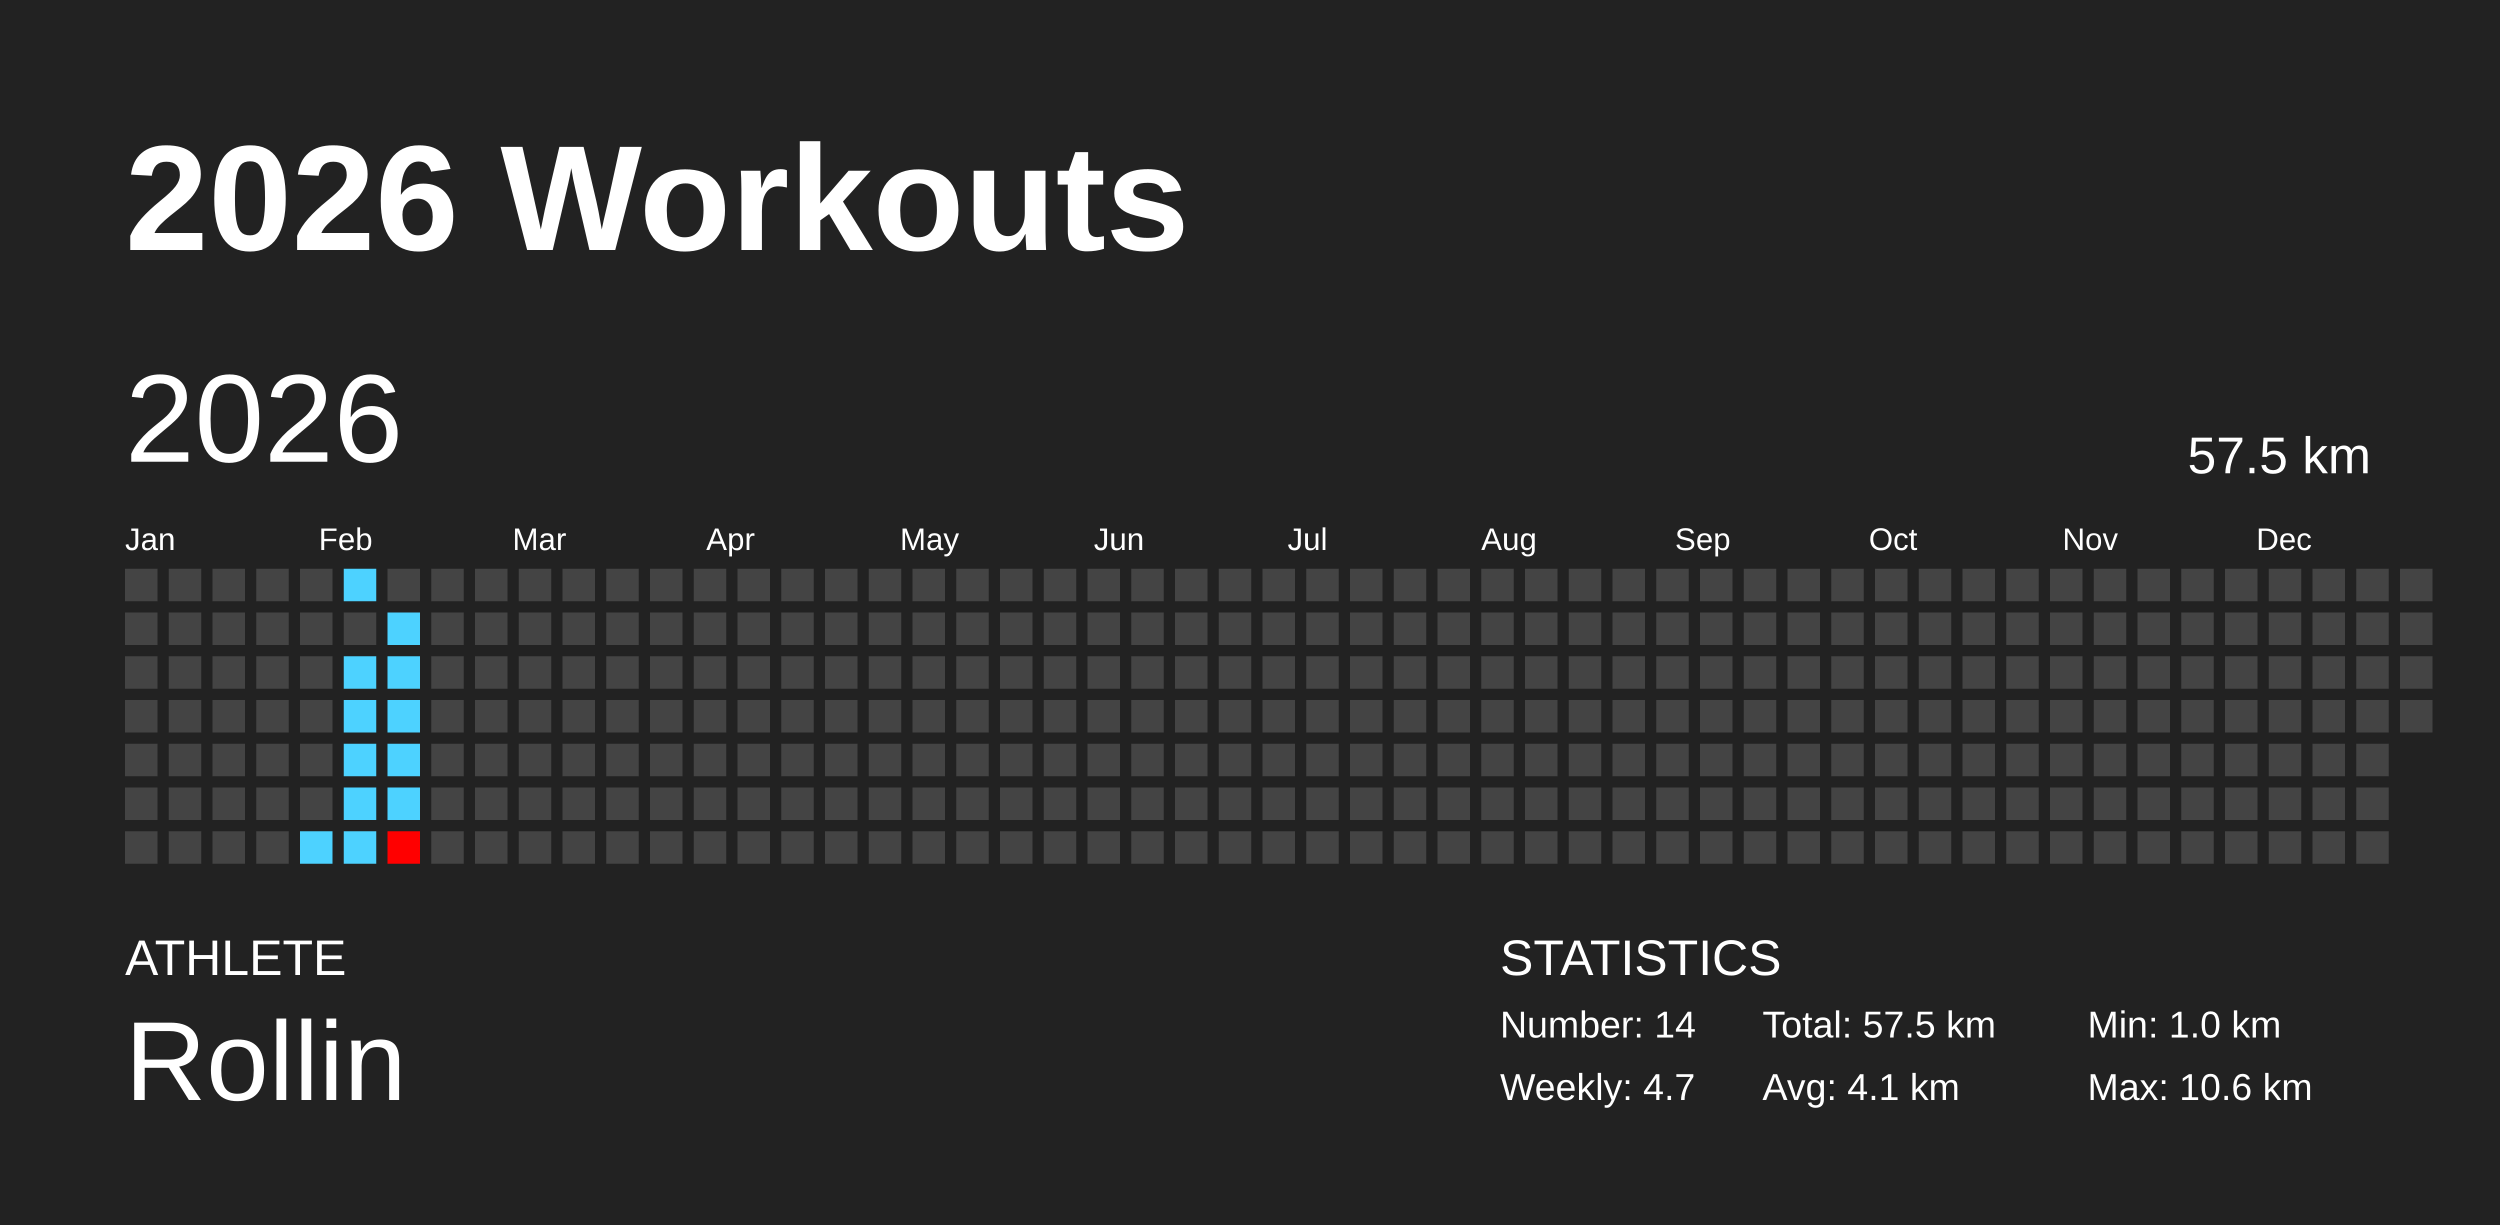
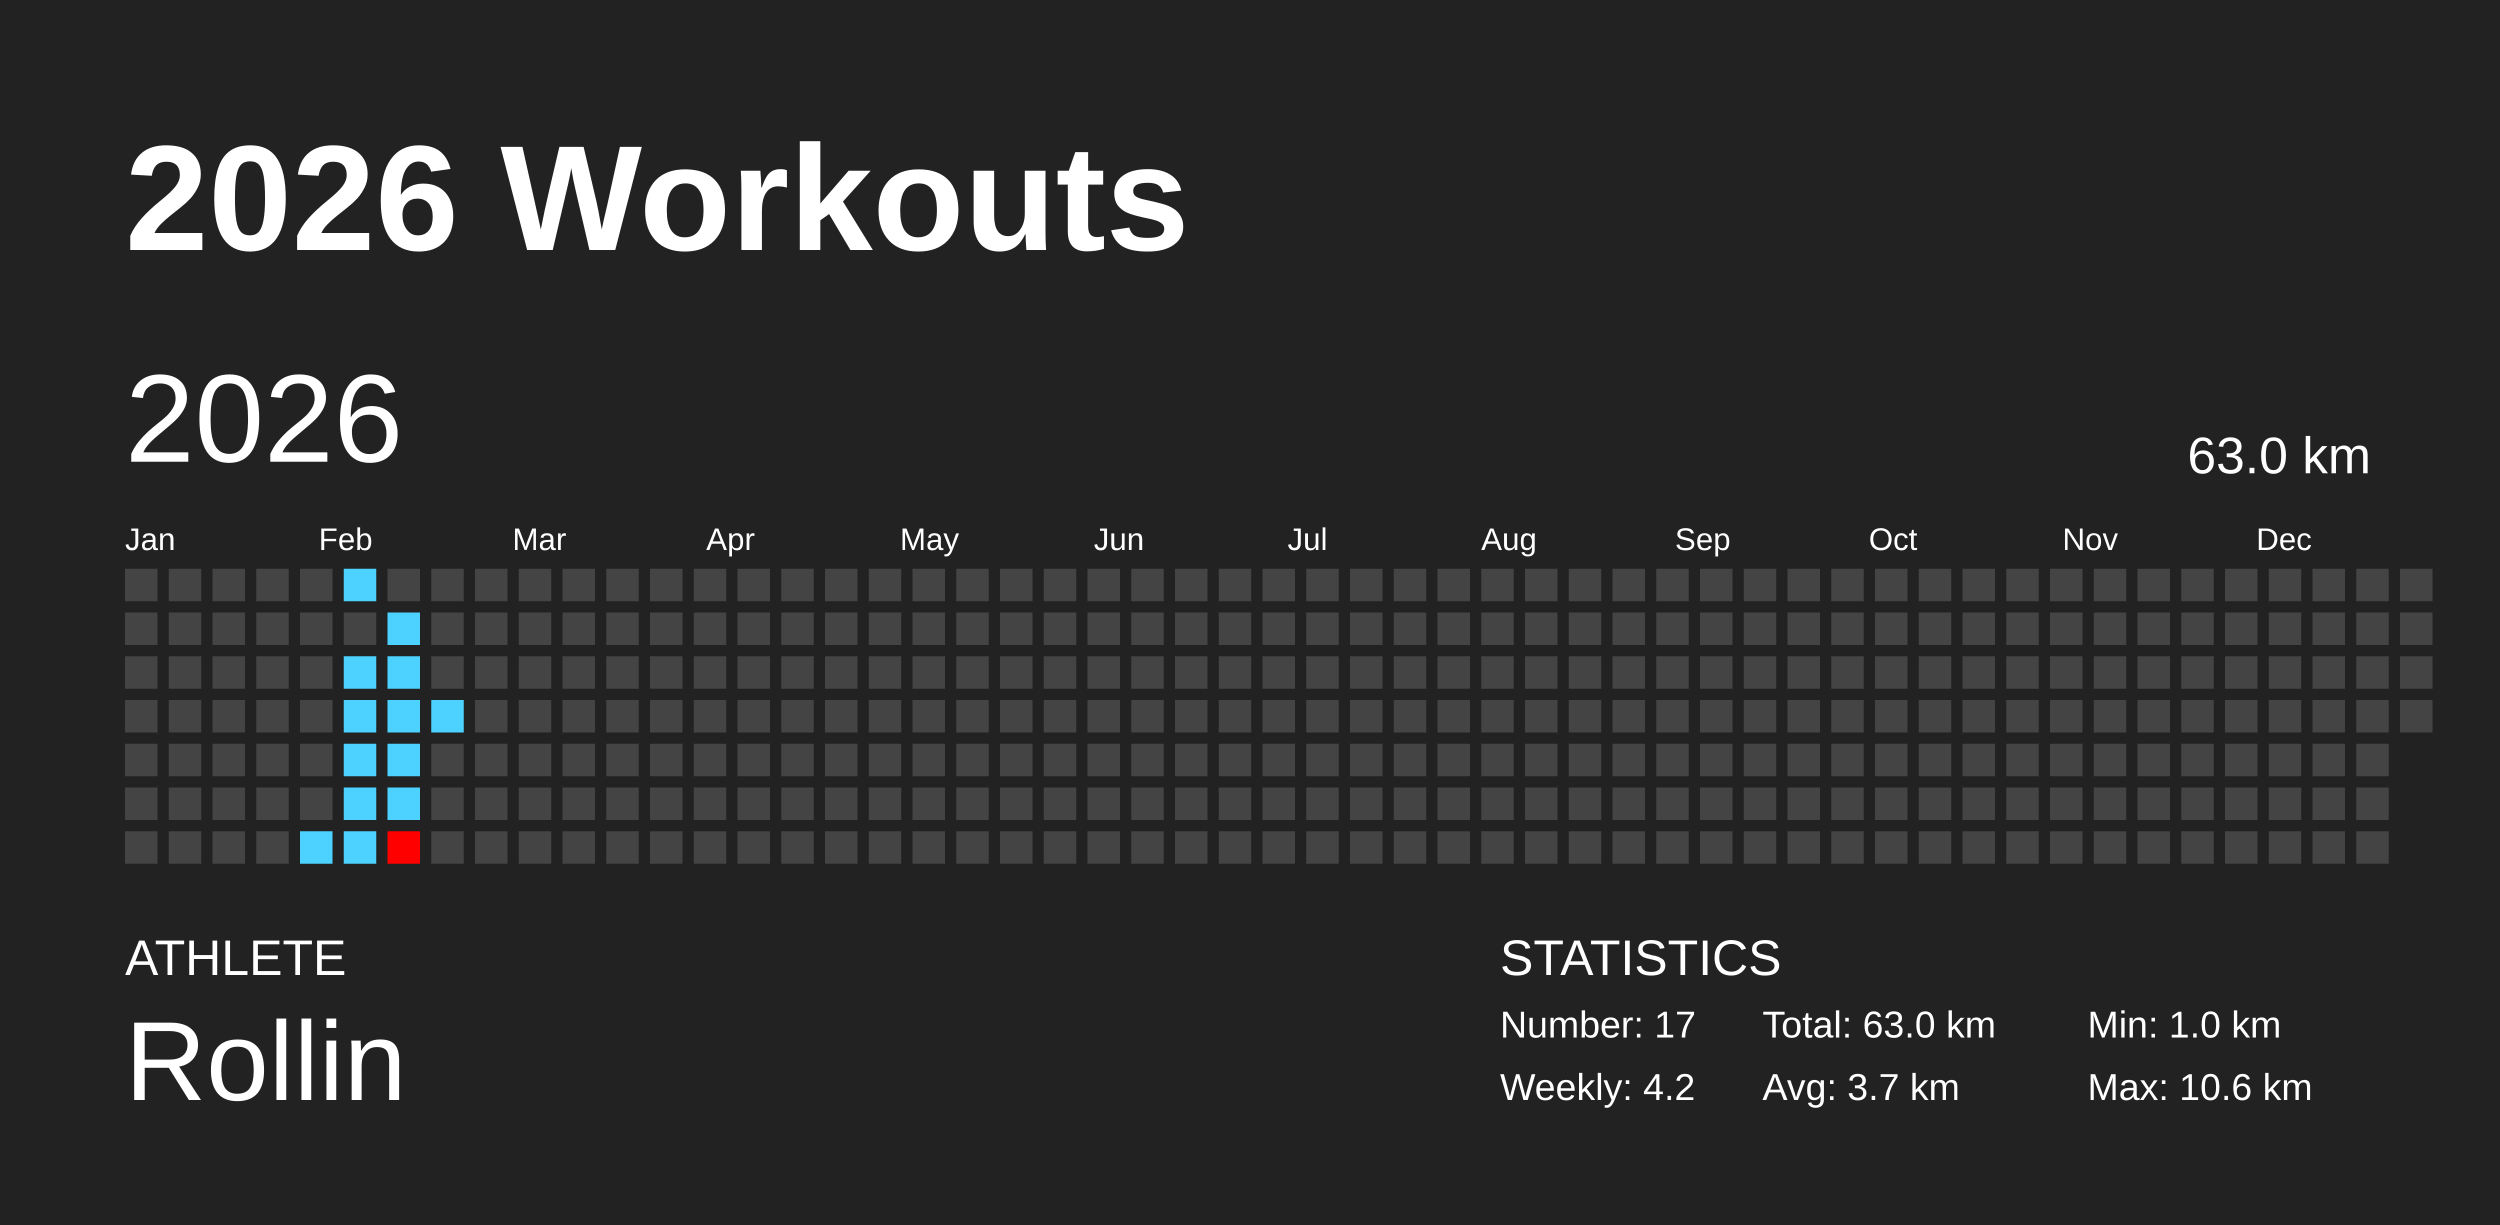
<svg xmlns="http://www.w3.org/2000/svg" baseProfile="full" height="98mm" version="1.1" viewBox="0,0,200,98" width="200mm">
  <defs />
  <rect fill="#222222" height="98" width="200" x="0" y="0" />
  <text fill="#FFFFFF" style="font-size:12px; font-family:Arial; font-weight:bold;" x="10" y="20">2026 Workouts</text>
  <text fill="#FFFFFF" style="font-size:4px; font-family:Arial" x="10" y="78">ATHLETE</text>
  <text fill="#FFFFFF" style="font-size:9px; font-family:Arial" x="10" y="88">Rollin</text>
  <text fill="#FFFFFF" style="font-size:4px; font-family:Arial" x="120" y="78">STATISTICS</text>
-   <text fill="#FFFFFF" style="font-size:3px; font-family:Arial" x="120" y="83">Number: 14</text>
-   <text fill="#FFFFFF" style="font-size:3px; font-family:Arial" x="120" y="88">Weekly: 4.7</text>
-   <text fill="#FFFFFF" style="font-size:3px; font-family:Arial" x="141" y="83">Total: 57.5 km</text>
-   <text fill="#FFFFFF" style="font-size:3px; font-family:Arial" x="141" y="88">Avg: 4.1 km</text>
+   <text fill="#FFFFFF" style="font-size:3px; font-family:Arial" x="120" y="83">Number: 17</text>
+   <text fill="#FFFFFF" style="font-size:3px; font-family:Arial" x="120" y="88">Weekly: 4.2</text>
+   <text fill="#FFFFFF" style="font-size:3px; font-family:Arial" x="141" y="83">Total: 63.0 km</text>
+   <text fill="#FFFFFF" style="font-size:3px; font-family:Arial" x="141" y="88">Avg: 3.7 km</text>
  <text fill="#FFFFFF" style="font-size:3px; font-family:Arial" x="167" y="83">Min: 1.0 km</text>
  <text fill="#FFFFFF" style="font-size:3px; font-family:Arial" x="167" y="88">Max: 10.6 km</text>
  <text dominant-baseline="hanging" fill="#FFFFFF" style="font-size:10.0px; font-family:Arial;" x="10" y="30">2026</text>
-   <text dominant-baseline="hanging" fill="#FFFFFF" style="font-size:4.125px; font-family:Arial;" x="175" y="35">57.5 km</text>
+   <text dominant-baseline="hanging" fill="#FFFFFF" style="font-size:4.125px; font-family:Arial;" x="175" y="35">63.0 km</text>
  <text fill="#FFFFFF" style="font-size:2.5px; font-family:Arial" x="10.0" y="44">Jan</text>
  <text fill="#FFFFFF" style="font-size:2.5px; font-family:Arial" x="25.5" y="44">Feb</text>
  <text fill="#FFFFFF" style="font-size:2.5px; font-family:Arial" x="41.0" y="44">Mar</text>
  <text fill="#FFFFFF" style="font-size:2.5px; font-family:Arial" x="56.5" y="44">Apr</text>
  <text fill="#FFFFFF" style="font-size:2.5px; font-family:Arial" x="72.0" y="44">May</text>
  <text fill="#FFFFFF" style="font-size:2.5px; font-family:Arial" x="87.5" y="44">Jun</text>
  <text fill="#FFFFFF" style="font-size:2.5px; font-family:Arial" x="103.0" y="44">Jul</text>
  <text fill="#FFFFFF" style="font-size:2.5px; font-family:Arial" x="118.5" y="44">Aug</text>
  <text fill="#FFFFFF" style="font-size:2.5px; font-family:Arial" x="134.0" y="44">Sep</text>
  <text fill="#FFFFFF" style="font-size:2.5px; font-family:Arial" x="149.5" y="44">Oct</text>
  <text fill="#FFFFFF" style="font-size:2.5px; font-family:Arial" x="165.0" y="44">Nov</text>
  <text fill="#FFFFFF" style="font-size:2.5px; font-family:Arial" x="180.5" y="44">Dec</text>
  <rect fill="#444444" height="2.6" width="2.6" x="10.0" y="45.5" />
  <rect fill="#444444" height="2.6" width="2.6" x="10.0" y="49.0" />
  <rect fill="#444444" height="2.6" width="2.6" x="10.0" y="52.5" />
  <rect fill="#444444" height="2.6" width="2.6" x="10.0" y="56.0" />
  <rect fill="#444444" height="2.6" width="2.6" x="10.0" y="59.5" />
  <rect fill="#444444" height="2.6" width="2.6" x="10.0" y="63.0" />
  <rect fill="#444444" height="2.6" width="2.6" x="10.0" y="66.5" />
  <rect fill="#444444" height="2.6" width="2.6" x="13.5" y="45.5" />
  <rect fill="#444444" height="2.6" width="2.6" x="13.5" y="49.0" />
  <rect fill="#444444" height="2.6" width="2.6" x="13.5" y="52.5" />
  <rect fill="#444444" height="2.6" width="2.6" x="13.5" y="56.0" />
  <rect fill="#444444" height="2.6" width="2.6" x="13.5" y="59.5" />
  <rect fill="#444444" height="2.6" width="2.6" x="13.5" y="63.0" />
  <rect fill="#444444" height="2.6" width="2.6" x="13.5" y="66.5" />
  <rect fill="#444444" height="2.6" width="2.6" x="17.0" y="45.5" />
  <rect fill="#444444" height="2.6" width="2.6" x="17.0" y="49.0" />
  <rect fill="#444444" height="2.6" width="2.6" x="17.0" y="52.5" />
  <rect fill="#444444" height="2.6" width="2.6" x="17.0" y="56.0" />
  <rect fill="#444444" height="2.6" width="2.6" x="17.0" y="59.5" />
  <rect fill="#444444" height="2.6" width="2.6" x="17.0" y="63.0" />
  <rect fill="#444444" height="2.6" width="2.6" x="17.0" y="66.5" />
  <rect fill="#444444" height="2.6" width="2.6" x="20.5" y="45.5" />
  <rect fill="#444444" height="2.6" width="2.6" x="20.5" y="49.0" />
  <rect fill="#444444" height="2.6" width="2.6" x="20.5" y="52.5" />
  <rect fill="#444444" height="2.6" width="2.6" x="20.5" y="56.0" />
  <rect fill="#444444" height="2.6" width="2.6" x="20.5" y="59.5" />
  <rect fill="#444444" height="2.6" width="2.6" x="20.5" y="63.0" />
  <rect fill="#444444" height="2.6" width="2.6" x="20.5" y="66.5" />
  <rect fill="#444444" height="2.6" width="2.6" x="24.0" y="45.5" />
  <rect fill="#444444" height="2.6" width="2.6" x="24.0" y="49.0" />
  <rect fill="#444444" height="2.6" width="2.6" x="24.0" y="52.5" />
  <rect fill="#444444" height="2.6" width="2.6" x="24.0" y="56.0" />
  <rect fill="#444444" height="2.6" width="2.6" x="24.0" y="59.5" />
  <rect fill="#444444" height="2.6" width="2.6" x="24.0" y="63.0" />
  <rect fill="#4dd2ff" height="2.6" width="2.6" x="24.0" y="66.5" />
  <rect fill="#4dd2ff" height="2.6" width="2.6" x="27.5" y="45.5" />
  <rect fill="#444444" height="2.6" width="2.6" x="27.5" y="49.0" />
  <rect fill="#4dd2ff" height="2.6" width="2.6" x="27.5" y="52.5" />
  <rect fill="#4dd2ff" height="2.6" width="2.6" x="27.5" y="56.0" />
  <rect fill="#4dd2ff" height="2.6" width="2.6" x="27.5" y="59.5" />
  <rect fill="#4dd2ff" height="2.6" width="2.6" x="27.5" y="63.0" />
  <rect fill="#4dd2ff" height="2.6" width="2.6" x="27.5" y="66.5" />
  <rect fill="#444444" height="2.6" width="2.6" x="31.0" y="45.5" />
  <rect fill="#4dd2ff" height="2.6" width="2.6" x="31.0" y="49.0" />
  <rect fill="#4dd2ff" height="2.6" width="2.6" x="31.0" y="52.5" />
  <rect fill="#4dd2ff" height="2.6" width="2.6" x="31.0" y="56.0" />
  <rect fill="#4dd2ff" height="2.6" width="2.6" x="31.0" y="59.5" />
  <rect fill="#4dd2ff" height="2.6" width="2.6" x="31.0" y="63.0" />
  <rect fill="#ff0000" height="2.6" width="2.6" x="31.0" y="66.5" />
  <rect fill="#444444" height="2.6" width="2.6" x="34.5" y="45.5" />
  <rect fill="#444444" height="2.6" width="2.6" x="34.5" y="49.0" />
  <rect fill="#444444" height="2.6" width="2.6" x="34.5" y="52.5" />
-   <rect fill="#444444" height="2.6" width="2.6" x="34.5" y="56.0" />
+   <rect fill="#4dd2ff" height="2.6" width="2.6" x="34.5" y="56.0" />
  <rect fill="#444444" height="2.6" width="2.6" x="34.5" y="59.5" />
  <rect fill="#444444" height="2.6" width="2.6" x="34.5" y="63.0" />
  <rect fill="#444444" height="2.6" width="2.6" x="34.5" y="66.5" />
  <rect fill="#444444" height="2.6" width="2.6" x="38.0" y="45.5" />
  <rect fill="#444444" height="2.6" width="2.6" x="38.0" y="49.0" />
  <rect fill="#444444" height="2.6" width="2.6" x="38.0" y="52.5" />
  <rect fill="#444444" height="2.6" width="2.6" x="38.0" y="56.0" />
  <rect fill="#444444" height="2.6" width="2.6" x="38.0" y="59.5" />
  <rect fill="#444444" height="2.6" width="2.6" x="38.0" y="63.0" />
  <rect fill="#444444" height="2.6" width="2.6" x="38.0" y="66.5" />
  <rect fill="#444444" height="2.6" width="2.6" x="41.5" y="45.5" />
  <rect fill="#444444" height="2.6" width="2.6" x="41.5" y="49.0" />
  <rect fill="#444444" height="2.6" width="2.6" x="41.5" y="52.5" />
  <rect fill="#444444" height="2.6" width="2.6" x="41.5" y="56.0" />
  <rect fill="#444444" height="2.6" width="2.6" x="41.5" y="59.5" />
  <rect fill="#444444" height="2.6" width="2.6" x="41.5" y="63.0" />
  <rect fill="#444444" height="2.6" width="2.6" x="41.5" y="66.5" />
  <rect fill="#444444" height="2.6" width="2.6" x="45.0" y="45.5" />
  <rect fill="#444444" height="2.6" width="2.6" x="45.0" y="49.0" />
  <rect fill="#444444" height="2.6" width="2.6" x="45.0" y="52.5" />
  <rect fill="#444444" height="2.6" width="2.6" x="45.0" y="56.0" />
  <rect fill="#444444" height="2.6" width="2.6" x="45.0" y="59.5" />
  <rect fill="#444444" height="2.6" width="2.6" x="45.0" y="63.0" />
  <rect fill="#444444" height="2.6" width="2.6" x="45.0" y="66.5" />
  <rect fill="#444444" height="2.6" width="2.6" x="48.5" y="45.5" />
  <rect fill="#444444" height="2.6" width="2.6" x="48.5" y="49.0" />
  <rect fill="#444444" height="2.6" width="2.6" x="48.5" y="52.5" />
  <rect fill="#444444" height="2.6" width="2.6" x="48.5" y="56.0" />
  <rect fill="#444444" height="2.6" width="2.6" x="48.5" y="59.5" />
  <rect fill="#444444" height="2.6" width="2.6" x="48.5" y="63.0" />
  <rect fill="#444444" height="2.6" width="2.6" x="48.5" y="66.5" />
  <rect fill="#444444" height="2.6" width="2.6" x="52.0" y="45.5" />
  <rect fill="#444444" height="2.6" width="2.6" x="52.0" y="49.0" />
  <rect fill="#444444" height="2.6" width="2.6" x="52.0" y="52.5" />
  <rect fill="#444444" height="2.6" width="2.6" x="52.0" y="56.0" />
  <rect fill="#444444" height="2.6" width="2.6" x="52.0" y="59.5" />
  <rect fill="#444444" height="2.6" width="2.6" x="52.0" y="63.0" />
  <rect fill="#444444" height="2.6" width="2.6" x="52.0" y="66.5" />
  <rect fill="#444444" height="2.6" width="2.6" x="55.5" y="45.5" />
  <rect fill="#444444" height="2.6" width="2.6" x="55.5" y="49.0" />
  <rect fill="#444444" height="2.6" width="2.6" x="55.5" y="52.5" />
  <rect fill="#444444" height="2.6" width="2.6" x="55.5" y="56.0" />
  <rect fill="#444444" height="2.6" width="2.6" x="55.5" y="59.5" />
  <rect fill="#444444" height="2.6" width="2.6" x="55.5" y="63.0" />
  <rect fill="#444444" height="2.6" width="2.6" x="55.5" y="66.5" />
  <rect fill="#444444" height="2.6" width="2.6" x="59.0" y="45.5" />
  <rect fill="#444444" height="2.6" width="2.6" x="59.0" y="49.0" />
  <rect fill="#444444" height="2.6" width="2.6" x="59.0" y="52.5" />
  <rect fill="#444444" height="2.6" width="2.6" x="59.0" y="56.0" />
  <rect fill="#444444" height="2.6" width="2.6" x="59.0" y="59.5" />
  <rect fill="#444444" height="2.6" width="2.6" x="59.0" y="63.0" />
  <rect fill="#444444" height="2.6" width="2.6" x="59.0" y="66.5" />
  <rect fill="#444444" height="2.6" width="2.6" x="62.5" y="45.5" />
  <rect fill="#444444" height="2.6" width="2.6" x="62.5" y="49.0" />
  <rect fill="#444444" height="2.6" width="2.6" x="62.5" y="52.5" />
  <rect fill="#444444" height="2.6" width="2.6" x="62.5" y="56.0" />
  <rect fill="#444444" height="2.6" width="2.6" x="62.5" y="59.5" />
  <rect fill="#444444" height="2.6" width="2.6" x="62.5" y="63.0" />
  <rect fill="#444444" height="2.6" width="2.6" x="62.5" y="66.5" />
  <rect fill="#444444" height="2.6" width="2.6" x="66.0" y="45.5" />
  <rect fill="#444444" height="2.6" width="2.6" x="66.0" y="49.0" />
  <rect fill="#444444" height="2.6" width="2.6" x="66.0" y="52.5" />
  <rect fill="#444444" height="2.6" width="2.6" x="66.0" y="56.0" />
  <rect fill="#444444" height="2.6" width="2.6" x="66.0" y="59.5" />
  <rect fill="#444444" height="2.6" width="2.6" x="66.0" y="63.0" />
  <rect fill="#444444" height="2.6" width="2.6" x="66.0" y="66.5" />
  <rect fill="#444444" height="2.6" width="2.6" x="69.5" y="45.5" />
  <rect fill="#444444" height="2.6" width="2.6" x="69.5" y="49.0" />
  <rect fill="#444444" height="2.6" width="2.6" x="69.5" y="52.5" />
  <rect fill="#444444" height="2.6" width="2.6" x="69.5" y="56.0" />
  <rect fill="#444444" height="2.6" width="2.6" x="69.5" y="59.5" />
  <rect fill="#444444" height="2.6" width="2.6" x="69.5" y="63.0" />
  <rect fill="#444444" height="2.6" width="2.6" x="69.5" y="66.5" />
  <rect fill="#444444" height="2.6" width="2.6" x="73.0" y="45.5" />
  <rect fill="#444444" height="2.6" width="2.6" x="73.0" y="49.0" />
  <rect fill="#444444" height="2.6" width="2.6" x="73.0" y="52.5" />
  <rect fill="#444444" height="2.6" width="2.6" x="73.0" y="56.0" />
  <rect fill="#444444" height="2.6" width="2.6" x="73.0" y="59.5" />
  <rect fill="#444444" height="2.6" width="2.6" x="73.0" y="63.0" />
  <rect fill="#444444" height="2.6" width="2.6" x="73.0" y="66.5" />
  <rect fill="#444444" height="2.6" width="2.6" x="76.5" y="45.5" />
  <rect fill="#444444" height="2.6" width="2.6" x="76.5" y="49.0" />
  <rect fill="#444444" height="2.6" width="2.6" x="76.5" y="52.5" />
  <rect fill="#444444" height="2.6" width="2.6" x="76.5" y="56.0" />
  <rect fill="#444444" height="2.6" width="2.6" x="76.5" y="59.5" />
  <rect fill="#444444" height="2.6" width="2.6" x="76.5" y="63.0" />
  <rect fill="#444444" height="2.6" width="2.6" x="76.5" y="66.5" />
  <rect fill="#444444" height="2.6" width="2.6" x="80.0" y="45.5" />
  <rect fill="#444444" height="2.6" width="2.6" x="80.0" y="49.0" />
  <rect fill="#444444" height="2.6" width="2.6" x="80.0" y="52.5" />
  <rect fill="#444444" height="2.6" width="2.6" x="80.0" y="56.0" />
  <rect fill="#444444" height="2.6" width="2.6" x="80.0" y="59.5" />
  <rect fill="#444444" height="2.6" width="2.6" x="80.0" y="63.0" />
  <rect fill="#444444" height="2.6" width="2.6" x="80.0" y="66.5" />
  <rect fill="#444444" height="2.6" width="2.6" x="83.5" y="45.5" />
  <rect fill="#444444" height="2.6" width="2.6" x="83.5" y="49.0" />
  <rect fill="#444444" height="2.6" width="2.6" x="83.5" y="52.5" />
  <rect fill="#444444" height="2.6" width="2.6" x="83.5" y="56.0" />
  <rect fill="#444444" height="2.6" width="2.6" x="83.5" y="59.5" />
  <rect fill="#444444" height="2.6" width="2.6" x="83.5" y="63.0" />
  <rect fill="#444444" height="2.6" width="2.6" x="83.5" y="66.5" />
  <rect fill="#444444" height="2.6" width="2.6" x="87.0" y="45.5" />
  <rect fill="#444444" height="2.6" width="2.6" x="87.0" y="49.0" />
  <rect fill="#444444" height="2.6" width="2.6" x="87.0" y="52.5" />
  <rect fill="#444444" height="2.6" width="2.6" x="87.0" y="56.0" />
  <rect fill="#444444" height="2.6" width="2.6" x="87.0" y="59.5" />
  <rect fill="#444444" height="2.6" width="2.6" x="87.0" y="63.0" />
  <rect fill="#444444" height="2.6" width="2.6" x="87.0" y="66.5" />
  <rect fill="#444444" height="2.6" width="2.6" x="90.5" y="45.5" />
  <rect fill="#444444" height="2.6" width="2.6" x="90.5" y="49.0" />
  <rect fill="#444444" height="2.6" width="2.6" x="90.5" y="52.5" />
  <rect fill="#444444" height="2.6" width="2.6" x="90.5" y="56.0" />
  <rect fill="#444444" height="2.6" width="2.6" x="90.5" y="59.5" />
  <rect fill="#444444" height="2.6" width="2.6" x="90.5" y="63.0" />
  <rect fill="#444444" height="2.6" width="2.6" x="90.5" y="66.5" />
  <rect fill="#444444" height="2.6" width="2.6" x="94.0" y="45.5" />
  <rect fill="#444444" height="2.6" width="2.6" x="94.0" y="49.0" />
  <rect fill="#444444" height="2.6" width="2.6" x="94.0" y="52.5" />
  <rect fill="#444444" height="2.6" width="2.6" x="94.0" y="56.0" />
  <rect fill="#444444" height="2.6" width="2.6" x="94.0" y="59.5" />
  <rect fill="#444444" height="2.6" width="2.6" x="94.0" y="63.0" />
  <rect fill="#444444" height="2.6" width="2.6" x="94.0" y="66.5" />
  <rect fill="#444444" height="2.6" width="2.6" x="97.5" y="45.5" />
  <rect fill="#444444" height="2.6" width="2.6" x="97.5" y="49.0" />
  <rect fill="#444444" height="2.6" width="2.6" x="97.5" y="52.5" />
  <rect fill="#444444" height="2.6" width="2.6" x="97.5" y="56.0" />
  <rect fill="#444444" height="2.6" width="2.6" x="97.5" y="59.5" />
  <rect fill="#444444" height="2.6" width="2.6" x="97.5" y="63.0" />
  <rect fill="#444444" height="2.6" width="2.6" x="97.5" y="66.5" />
  <rect fill="#444444" height="2.6" width="2.6" x="101.0" y="45.5" />
  <rect fill="#444444" height="2.6" width="2.6" x="101.0" y="49.0" />
  <rect fill="#444444" height="2.6" width="2.6" x="101.0" y="52.5" />
  <rect fill="#444444" height="2.6" width="2.6" x="101.0" y="56.0" />
  <rect fill="#444444" height="2.6" width="2.6" x="101.0" y="59.5" />
  <rect fill="#444444" height="2.6" width="2.6" x="101.0" y="63.0" />
  <rect fill="#444444" height="2.6" width="2.6" x="101.0" y="66.5" />
  <rect fill="#444444" height="2.6" width="2.6" x="104.5" y="45.5" />
  <rect fill="#444444" height="2.6" width="2.6" x="104.5" y="49.0" />
  <rect fill="#444444" height="2.6" width="2.6" x="104.5" y="52.5" />
  <rect fill="#444444" height="2.6" width="2.6" x="104.5" y="56.0" />
  <rect fill="#444444" height="2.6" width="2.6" x="104.5" y="59.5" />
  <rect fill="#444444" height="2.6" width="2.6" x="104.5" y="63.0" />
  <rect fill="#444444" height="2.6" width="2.6" x="104.5" y="66.5" />
  <rect fill="#444444" height="2.6" width="2.6" x="108.0" y="45.5" />
  <rect fill="#444444" height="2.6" width="2.6" x="108.0" y="49.0" />
  <rect fill="#444444" height="2.6" width="2.6" x="108.0" y="52.5" />
  <rect fill="#444444" height="2.6" width="2.6" x="108.0" y="56.0" />
  <rect fill="#444444" height="2.6" width="2.6" x="108.0" y="59.5" />
  <rect fill="#444444" height="2.6" width="2.6" x="108.0" y="63.0" />
  <rect fill="#444444" height="2.6" width="2.6" x="108.0" y="66.5" />
  <rect fill="#444444" height="2.6" width="2.6" x="111.5" y="45.5" />
  <rect fill="#444444" height="2.6" width="2.6" x="111.5" y="49.0" />
  <rect fill="#444444" height="2.6" width="2.6" x="111.5" y="52.5" />
  <rect fill="#444444" height="2.6" width="2.6" x="111.5" y="56.0" />
  <rect fill="#444444" height="2.6" width="2.6" x="111.5" y="59.5" />
  <rect fill="#444444" height="2.6" width="2.6" x="111.5" y="63.0" />
  <rect fill="#444444" height="2.6" width="2.6" x="111.5" y="66.5" />
  <rect fill="#444444" height="2.6" width="2.6" x="115.0" y="45.5" />
  <rect fill="#444444" height="2.6" width="2.6" x="115.0" y="49.0" />
  <rect fill="#444444" height="2.6" width="2.6" x="115.0" y="52.5" />
  <rect fill="#444444" height="2.6" width="2.6" x="115.0" y="56.0" />
  <rect fill="#444444" height="2.6" width="2.6" x="115.0" y="59.5" />
  <rect fill="#444444" height="2.6" width="2.6" x="115.0" y="63.0" />
  <rect fill="#444444" height="2.6" width="2.6" x="115.0" y="66.5" />
  <rect fill="#444444" height="2.6" width="2.6" x="118.5" y="45.5" />
  <rect fill="#444444" height="2.6" width="2.6" x="118.5" y="49.0" />
  <rect fill="#444444" height="2.6" width="2.6" x="118.5" y="52.5" />
  <rect fill="#444444" height="2.6" width="2.6" x="118.5" y="56.0" />
  <rect fill="#444444" height="2.6" width="2.6" x="118.5" y="59.5" />
  <rect fill="#444444" height="2.6" width="2.6" x="118.5" y="63.0" />
  <rect fill="#444444" height="2.6" width="2.6" x="118.5" y="66.5" />
  <rect fill="#444444" height="2.6" width="2.6" x="122.0" y="45.5" />
  <rect fill="#444444" height="2.6" width="2.6" x="122.0" y="49.0" />
  <rect fill="#444444" height="2.6" width="2.6" x="122.0" y="52.5" />
  <rect fill="#444444" height="2.6" width="2.6" x="122.0" y="56.0" />
  <rect fill="#444444" height="2.6" width="2.6" x="122.0" y="59.5" />
  <rect fill="#444444" height="2.6" width="2.6" x="122.0" y="63.0" />
  <rect fill="#444444" height="2.6" width="2.6" x="122.0" y="66.5" />
  <rect fill="#444444" height="2.6" width="2.6" x="125.5" y="45.5" />
  <rect fill="#444444" height="2.6" width="2.6" x="125.5" y="49.0" />
  <rect fill="#444444" height="2.6" width="2.6" x="125.5" y="52.5" />
  <rect fill="#444444" height="2.6" width="2.6" x="125.5" y="56.0" />
  <rect fill="#444444" height="2.6" width="2.6" x="125.5" y="59.5" />
  <rect fill="#444444" height="2.6" width="2.6" x="125.5" y="63.0" />
  <rect fill="#444444" height="2.6" width="2.6" x="125.5" y="66.5" />
  <rect fill="#444444" height="2.6" width="2.6" x="129.0" y="45.5" />
  <rect fill="#444444" height="2.6" width="2.6" x="129.0" y="49.0" />
  <rect fill="#444444" height="2.6" width="2.6" x="129.0" y="52.5" />
  <rect fill="#444444" height="2.6" width="2.6" x="129.0" y="56.0" />
  <rect fill="#444444" height="2.6" width="2.6" x="129.0" y="59.5" />
  <rect fill="#444444" height="2.6" width="2.6" x="129.0" y="63.0" />
  <rect fill="#444444" height="2.6" width="2.6" x="129.0" y="66.5" />
  <rect fill="#444444" height="2.6" width="2.6" x="132.5" y="45.5" />
  <rect fill="#444444" height="2.6" width="2.6" x="132.5" y="49.0" />
  <rect fill="#444444" height="2.6" width="2.6" x="132.5" y="52.5" />
  <rect fill="#444444" height="2.6" width="2.6" x="132.5" y="56.0" />
  <rect fill="#444444" height="2.6" width="2.6" x="132.5" y="59.5" />
  <rect fill="#444444" height="2.6" width="2.6" x="132.5" y="63.0" />
  <rect fill="#444444" height="2.6" width="2.6" x="132.5" y="66.5" />
  <rect fill="#444444" height="2.6" width="2.6" x="136.0" y="45.5" />
  <rect fill="#444444" height="2.6" width="2.6" x="136.0" y="49.0" />
  <rect fill="#444444" height="2.6" width="2.6" x="136.0" y="52.5" />
  <rect fill="#444444" height="2.6" width="2.6" x="136.0" y="56.0" />
  <rect fill="#444444" height="2.6" width="2.6" x="136.0" y="59.5" />
  <rect fill="#444444" height="2.6" width="2.6" x="136.0" y="63.0" />
  <rect fill="#444444" height="2.6" width="2.6" x="136.0" y="66.5" />
  <rect fill="#444444" height="2.6" width="2.6" x="139.5" y="45.5" />
  <rect fill="#444444" height="2.6" width="2.6" x="139.5" y="49.0" />
  <rect fill="#444444" height="2.6" width="2.6" x="139.5" y="52.5" />
  <rect fill="#444444" height="2.6" width="2.6" x="139.5" y="56.0" />
  <rect fill="#444444" height="2.6" width="2.6" x="139.5" y="59.5" />
  <rect fill="#444444" height="2.6" width="2.6" x="139.5" y="63.0" />
  <rect fill="#444444" height="2.6" width="2.6" x="139.5" y="66.5" />
  <rect fill="#444444" height="2.6" width="2.6" x="143.0" y="45.5" />
  <rect fill="#444444" height="2.6" width="2.6" x="143.0" y="49.0" />
  <rect fill="#444444" height="2.6" width="2.6" x="143.0" y="52.5" />
  <rect fill="#444444" height="2.6" width="2.6" x="143.0" y="56.0" />
  <rect fill="#444444" height="2.6" width="2.6" x="143.0" y="59.5" />
  <rect fill="#444444" height="2.6" width="2.6" x="143.0" y="63.0" />
  <rect fill="#444444" height="2.6" width="2.6" x="143.0" y="66.5" />
  <rect fill="#444444" height="2.6" width="2.6" x="146.5" y="45.5" />
  <rect fill="#444444" height="2.6" width="2.6" x="146.5" y="49.0" />
  <rect fill="#444444" height="2.6" width="2.6" x="146.5" y="52.5" />
  <rect fill="#444444" height="2.6" width="2.6" x="146.5" y="56.0" />
  <rect fill="#444444" height="2.6" width="2.6" x="146.5" y="59.5" />
  <rect fill="#444444" height="2.6" width="2.6" x="146.5" y="63.0" />
  <rect fill="#444444" height="2.6" width="2.6" x="146.5" y="66.5" />
  <rect fill="#444444" height="2.6" width="2.6" x="150.0" y="45.5" />
  <rect fill="#444444" height="2.6" width="2.6" x="150.0" y="49.0" />
  <rect fill="#444444" height="2.6" width="2.6" x="150.0" y="52.5" />
  <rect fill="#444444" height="2.6" width="2.6" x="150.0" y="56.0" />
  <rect fill="#444444" height="2.6" width="2.6" x="150.0" y="59.5" />
  <rect fill="#444444" height="2.6" width="2.6" x="150.0" y="63.0" />
  <rect fill="#444444" height="2.6" width="2.6" x="150.0" y="66.5" />
  <rect fill="#444444" height="2.6" width="2.6" x="153.5" y="45.5" />
  <rect fill="#444444" height="2.6" width="2.6" x="153.5" y="49.0" />
  <rect fill="#444444" height="2.6" width="2.6" x="153.5" y="52.5" />
  <rect fill="#444444" height="2.6" width="2.6" x="153.5" y="56.0" />
  <rect fill="#444444" height="2.6" width="2.6" x="153.5" y="59.5" />
  <rect fill="#444444" height="2.6" width="2.6" x="153.5" y="63.0" />
  <rect fill="#444444" height="2.6" width="2.6" x="153.5" y="66.5" />
  <rect fill="#444444" height="2.6" width="2.6" x="157.0" y="45.5" />
  <rect fill="#444444" height="2.6" width="2.6" x="157.0" y="49.0" />
  <rect fill="#444444" height="2.6" width="2.6" x="157.0" y="52.5" />
  <rect fill="#444444" height="2.6" width="2.6" x="157.0" y="56.0" />
  <rect fill="#444444" height="2.6" width="2.6" x="157.0" y="59.5" />
  <rect fill="#444444" height="2.6" width="2.6" x="157.0" y="63.0" />
  <rect fill="#444444" height="2.6" width="2.6" x="157.0" y="66.5" />
  <rect fill="#444444" height="2.6" width="2.6" x="160.5" y="45.5" />
  <rect fill="#444444" height="2.6" width="2.6" x="160.5" y="49.0" />
  <rect fill="#444444" height="2.6" width="2.6" x="160.5" y="52.5" />
  <rect fill="#444444" height="2.6" width="2.6" x="160.5" y="56.0" />
  <rect fill="#444444" height="2.6" width="2.6" x="160.5" y="59.5" />
  <rect fill="#444444" height="2.6" width="2.6" x="160.5" y="63.0" />
  <rect fill="#444444" height="2.6" width="2.6" x="160.5" y="66.5" />
  <rect fill="#444444" height="2.6" width="2.6" x="164.0" y="45.5" />
  <rect fill="#444444" height="2.6" width="2.6" x="164.0" y="49.0" />
  <rect fill="#444444" height="2.6" width="2.6" x="164.0" y="52.5" />
  <rect fill="#444444" height="2.6" width="2.6" x="164.0" y="56.0" />
  <rect fill="#444444" height="2.6" width="2.6" x="164.0" y="59.5" />
  <rect fill="#444444" height="2.6" width="2.6" x="164.0" y="63.0" />
  <rect fill="#444444" height="2.6" width="2.6" x="164.0" y="66.5" />
  <rect fill="#444444" height="2.6" width="2.6" x="167.5" y="45.5" />
  <rect fill="#444444" height="2.6" width="2.6" x="167.5" y="49.0" />
  <rect fill="#444444" height="2.6" width="2.6" x="167.5" y="52.5" />
  <rect fill="#444444" height="2.6" width="2.6" x="167.5" y="56.0" />
  <rect fill="#444444" height="2.6" width="2.6" x="167.5" y="59.5" />
  <rect fill="#444444" height="2.6" width="2.6" x="167.5" y="63.0" />
  <rect fill="#444444" height="2.6" width="2.6" x="167.5" y="66.5" />
  <rect fill="#444444" height="2.6" width="2.6" x="171.0" y="45.5" />
  <rect fill="#444444" height="2.6" width="2.6" x="171.0" y="49.0" />
  <rect fill="#444444" height="2.6" width="2.6" x="171.0" y="52.5" />
  <rect fill="#444444" height="2.6" width="2.6" x="171.0" y="56.0" />
  <rect fill="#444444" height="2.6" width="2.6" x="171.0" y="59.5" />
  <rect fill="#444444" height="2.6" width="2.6" x="171.0" y="63.0" />
  <rect fill="#444444" height="2.6" width="2.6" x="171.0" y="66.5" />
  <rect fill="#444444" height="2.6" width="2.6" x="174.5" y="45.5" />
  <rect fill="#444444" height="2.6" width="2.6" x="174.5" y="49.0" />
  <rect fill="#444444" height="2.6" width="2.6" x="174.5" y="52.5" />
  <rect fill="#444444" height="2.6" width="2.6" x="174.5" y="56.0" />
  <rect fill="#444444" height="2.6" width="2.6" x="174.5" y="59.5" />
  <rect fill="#444444" height="2.6" width="2.6" x="174.5" y="63.0" />
  <rect fill="#444444" height="2.6" width="2.6" x="174.5" y="66.5" />
  <rect fill="#444444" height="2.6" width="2.6" x="178.0" y="45.5" />
  <rect fill="#444444" height="2.6" width="2.6" x="178.0" y="49.0" />
  <rect fill="#444444" height="2.6" width="2.6" x="178.0" y="52.5" />
  <rect fill="#444444" height="2.6" width="2.6" x="178.0" y="56.0" />
  <rect fill="#444444" height="2.6" width="2.6" x="178.0" y="59.5" />
  <rect fill="#444444" height="2.6" width="2.6" x="178.0" y="63.0" />
  <rect fill="#444444" height="2.6" width="2.6" x="178.0" y="66.5" />
  <rect fill="#444444" height="2.6" width="2.6" x="181.5" y="45.5" />
  <rect fill="#444444" height="2.6" width="2.6" x="181.5" y="49.0" />
  <rect fill="#444444" height="2.6" width="2.6" x="181.5" y="52.5" />
  <rect fill="#444444" height="2.6" width="2.6" x="181.5" y="56.0" />
  <rect fill="#444444" height="2.6" width="2.6" x="181.5" y="59.5" />
  <rect fill="#444444" height="2.6" width="2.6" x="181.5" y="63.0" />
  <rect fill="#444444" height="2.6" width="2.6" x="181.5" y="66.5" />
  <rect fill="#444444" height="2.6" width="2.6" x="185.0" y="45.5" />
  <rect fill="#444444" height="2.6" width="2.6" x="185.0" y="49.0" />
  <rect fill="#444444" height="2.6" width="2.6" x="185.0" y="52.5" />
  <rect fill="#444444" height="2.6" width="2.6" x="185.0" y="56.0" />
  <rect fill="#444444" height="2.6" width="2.6" x="185.0" y="59.5" />
  <rect fill="#444444" height="2.6" width="2.6" x="185.0" y="63.0" />
  <rect fill="#444444" height="2.6" width="2.6" x="185.0" y="66.5" />
  <rect fill="#444444" height="2.6" width="2.6" x="188.5" y="45.5" />
  <rect fill="#444444" height="2.6" width="2.6" x="188.5" y="49.0" />
  <rect fill="#444444" height="2.6" width="2.6" x="188.5" y="52.5" />
  <rect fill="#444444" height="2.6" width="2.6" x="188.5" y="56.0" />
  <rect fill="#444444" height="2.6" width="2.6" x="188.5" y="59.5" />
  <rect fill="#444444" height="2.6" width="2.6" x="188.5" y="63.0" />
  <rect fill="#444444" height="2.6" width="2.6" x="188.5" y="66.5" />
  <rect fill="#444444" height="2.6" width="2.6" x="192.0" y="45.5" />
  <rect fill="#444444" height="2.6" width="2.6" x="192.0" y="49.0" />
  <rect fill="#444444" height="2.6" width="2.6" x="192.0" y="52.5" />
  <rect fill="#444444" height="2.6" width="2.6" x="192.0" y="56.0" />
</svg>
